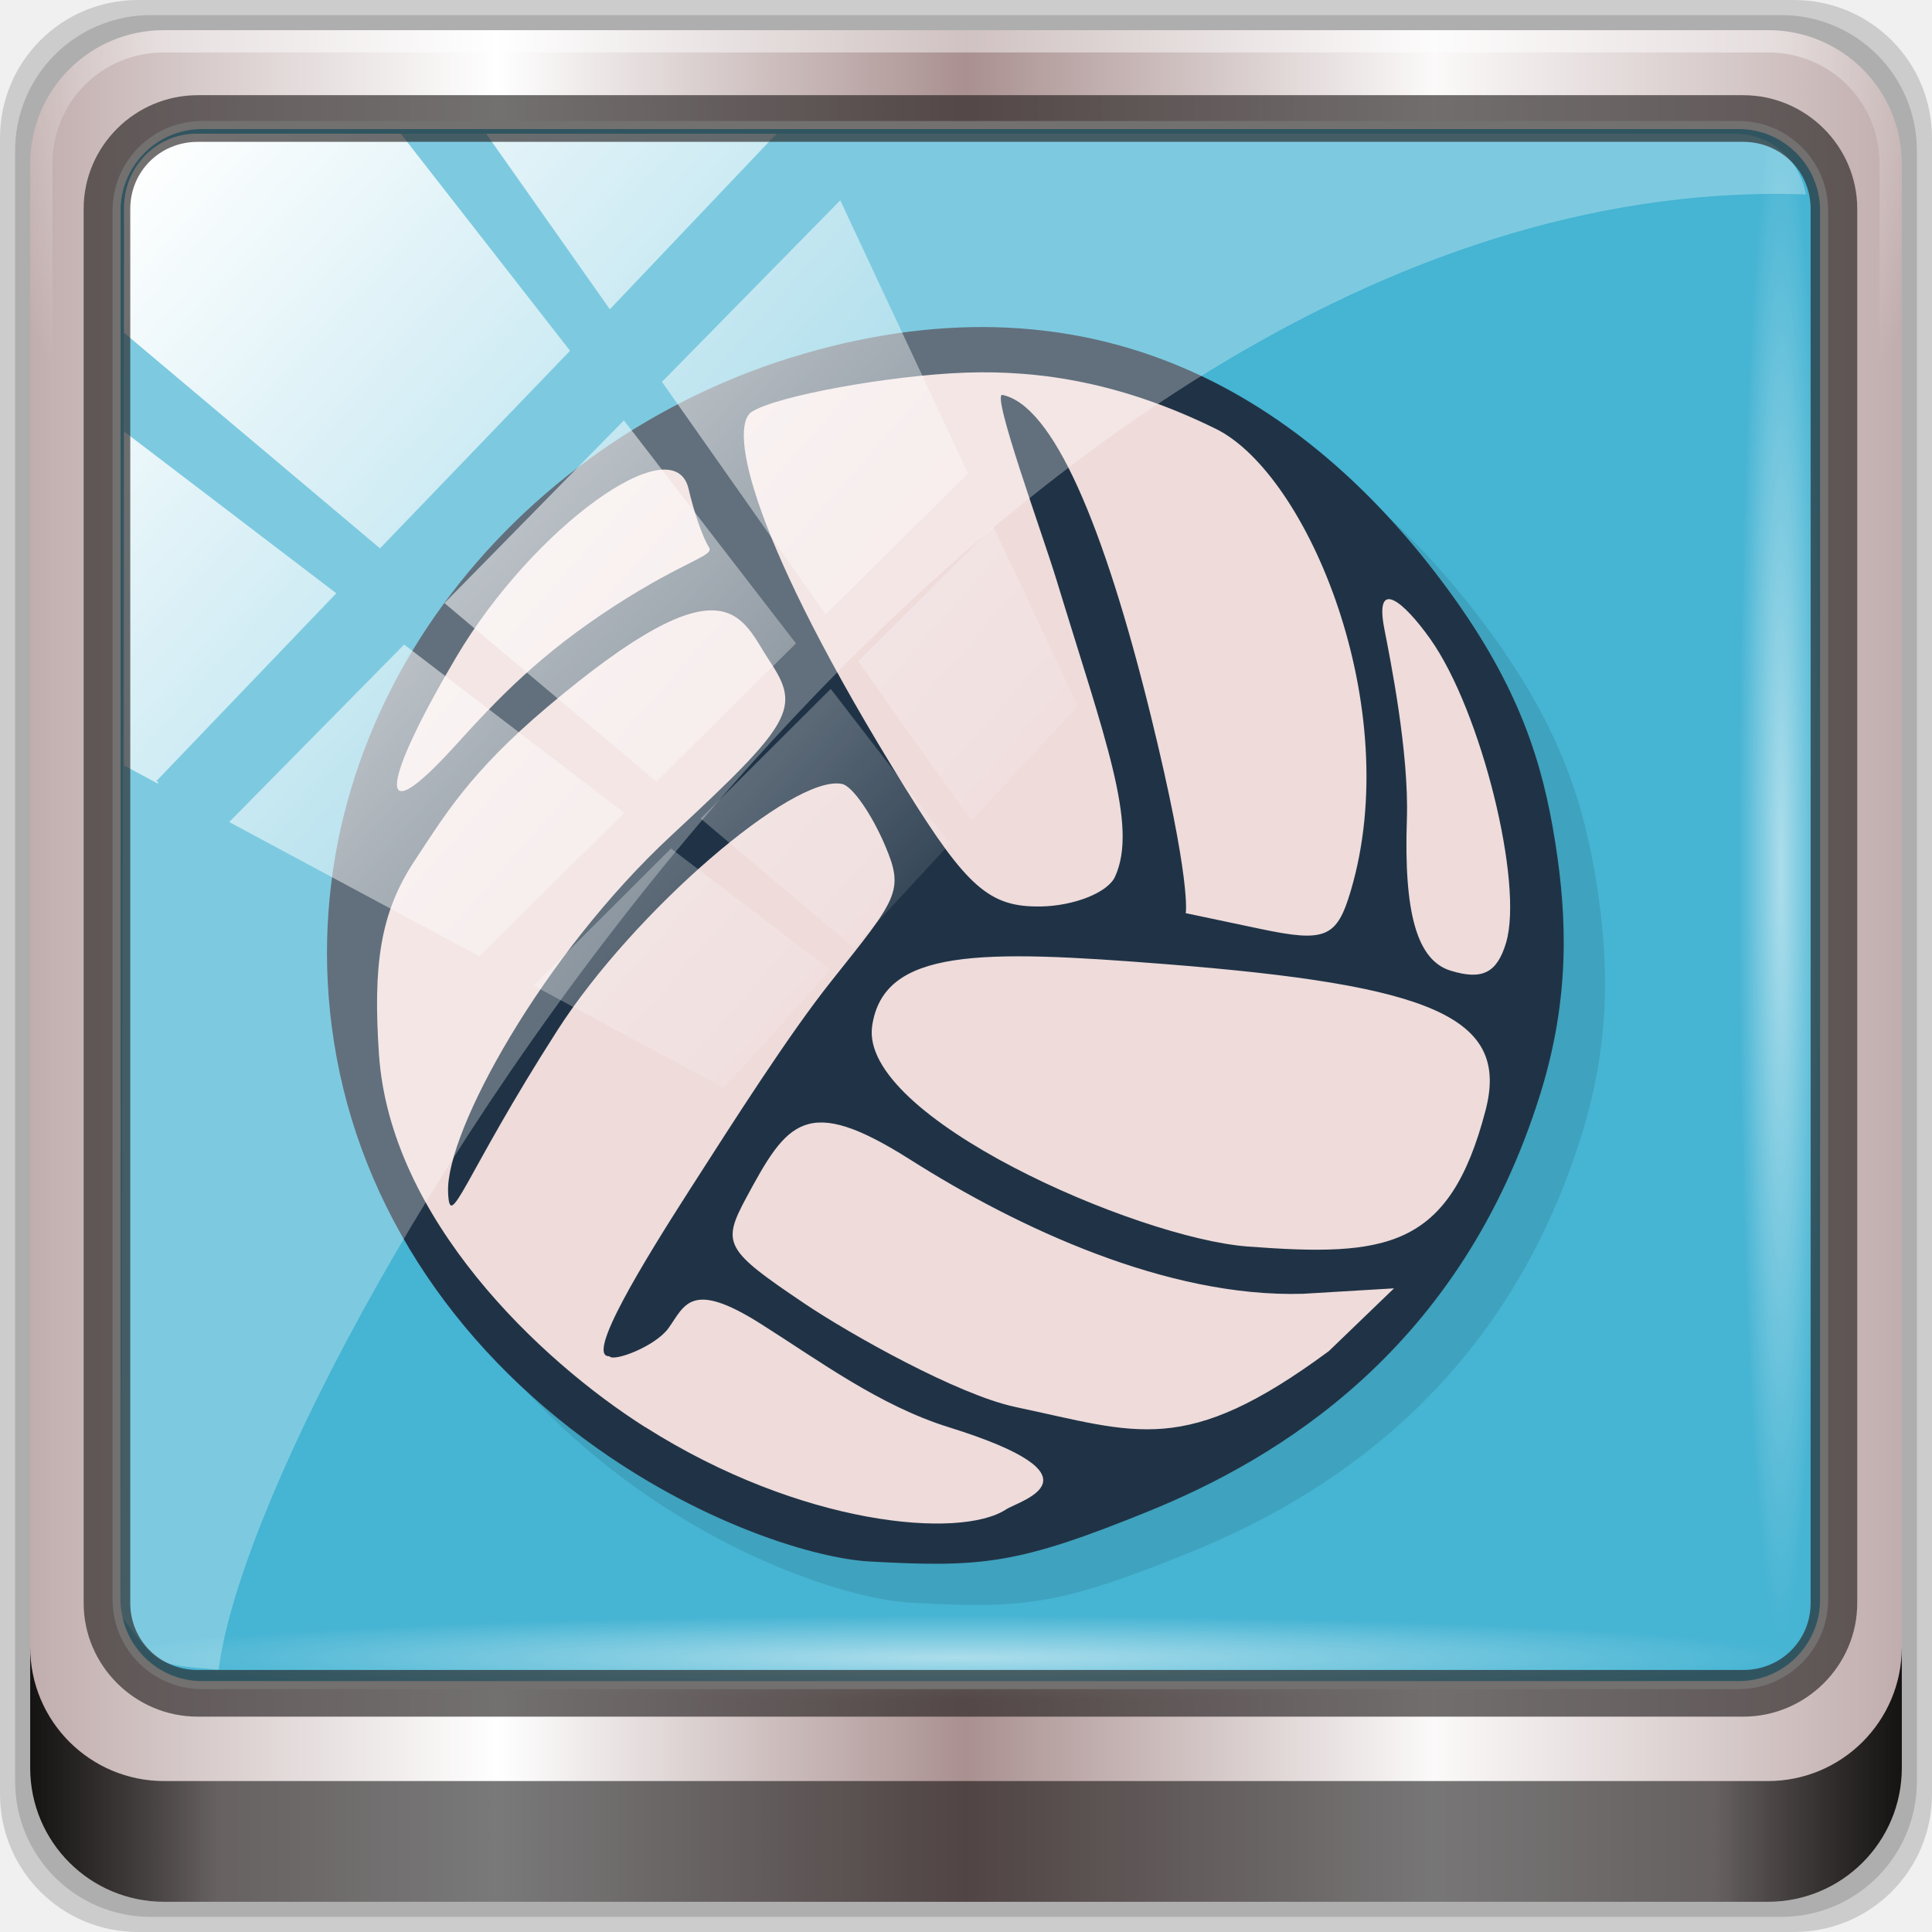
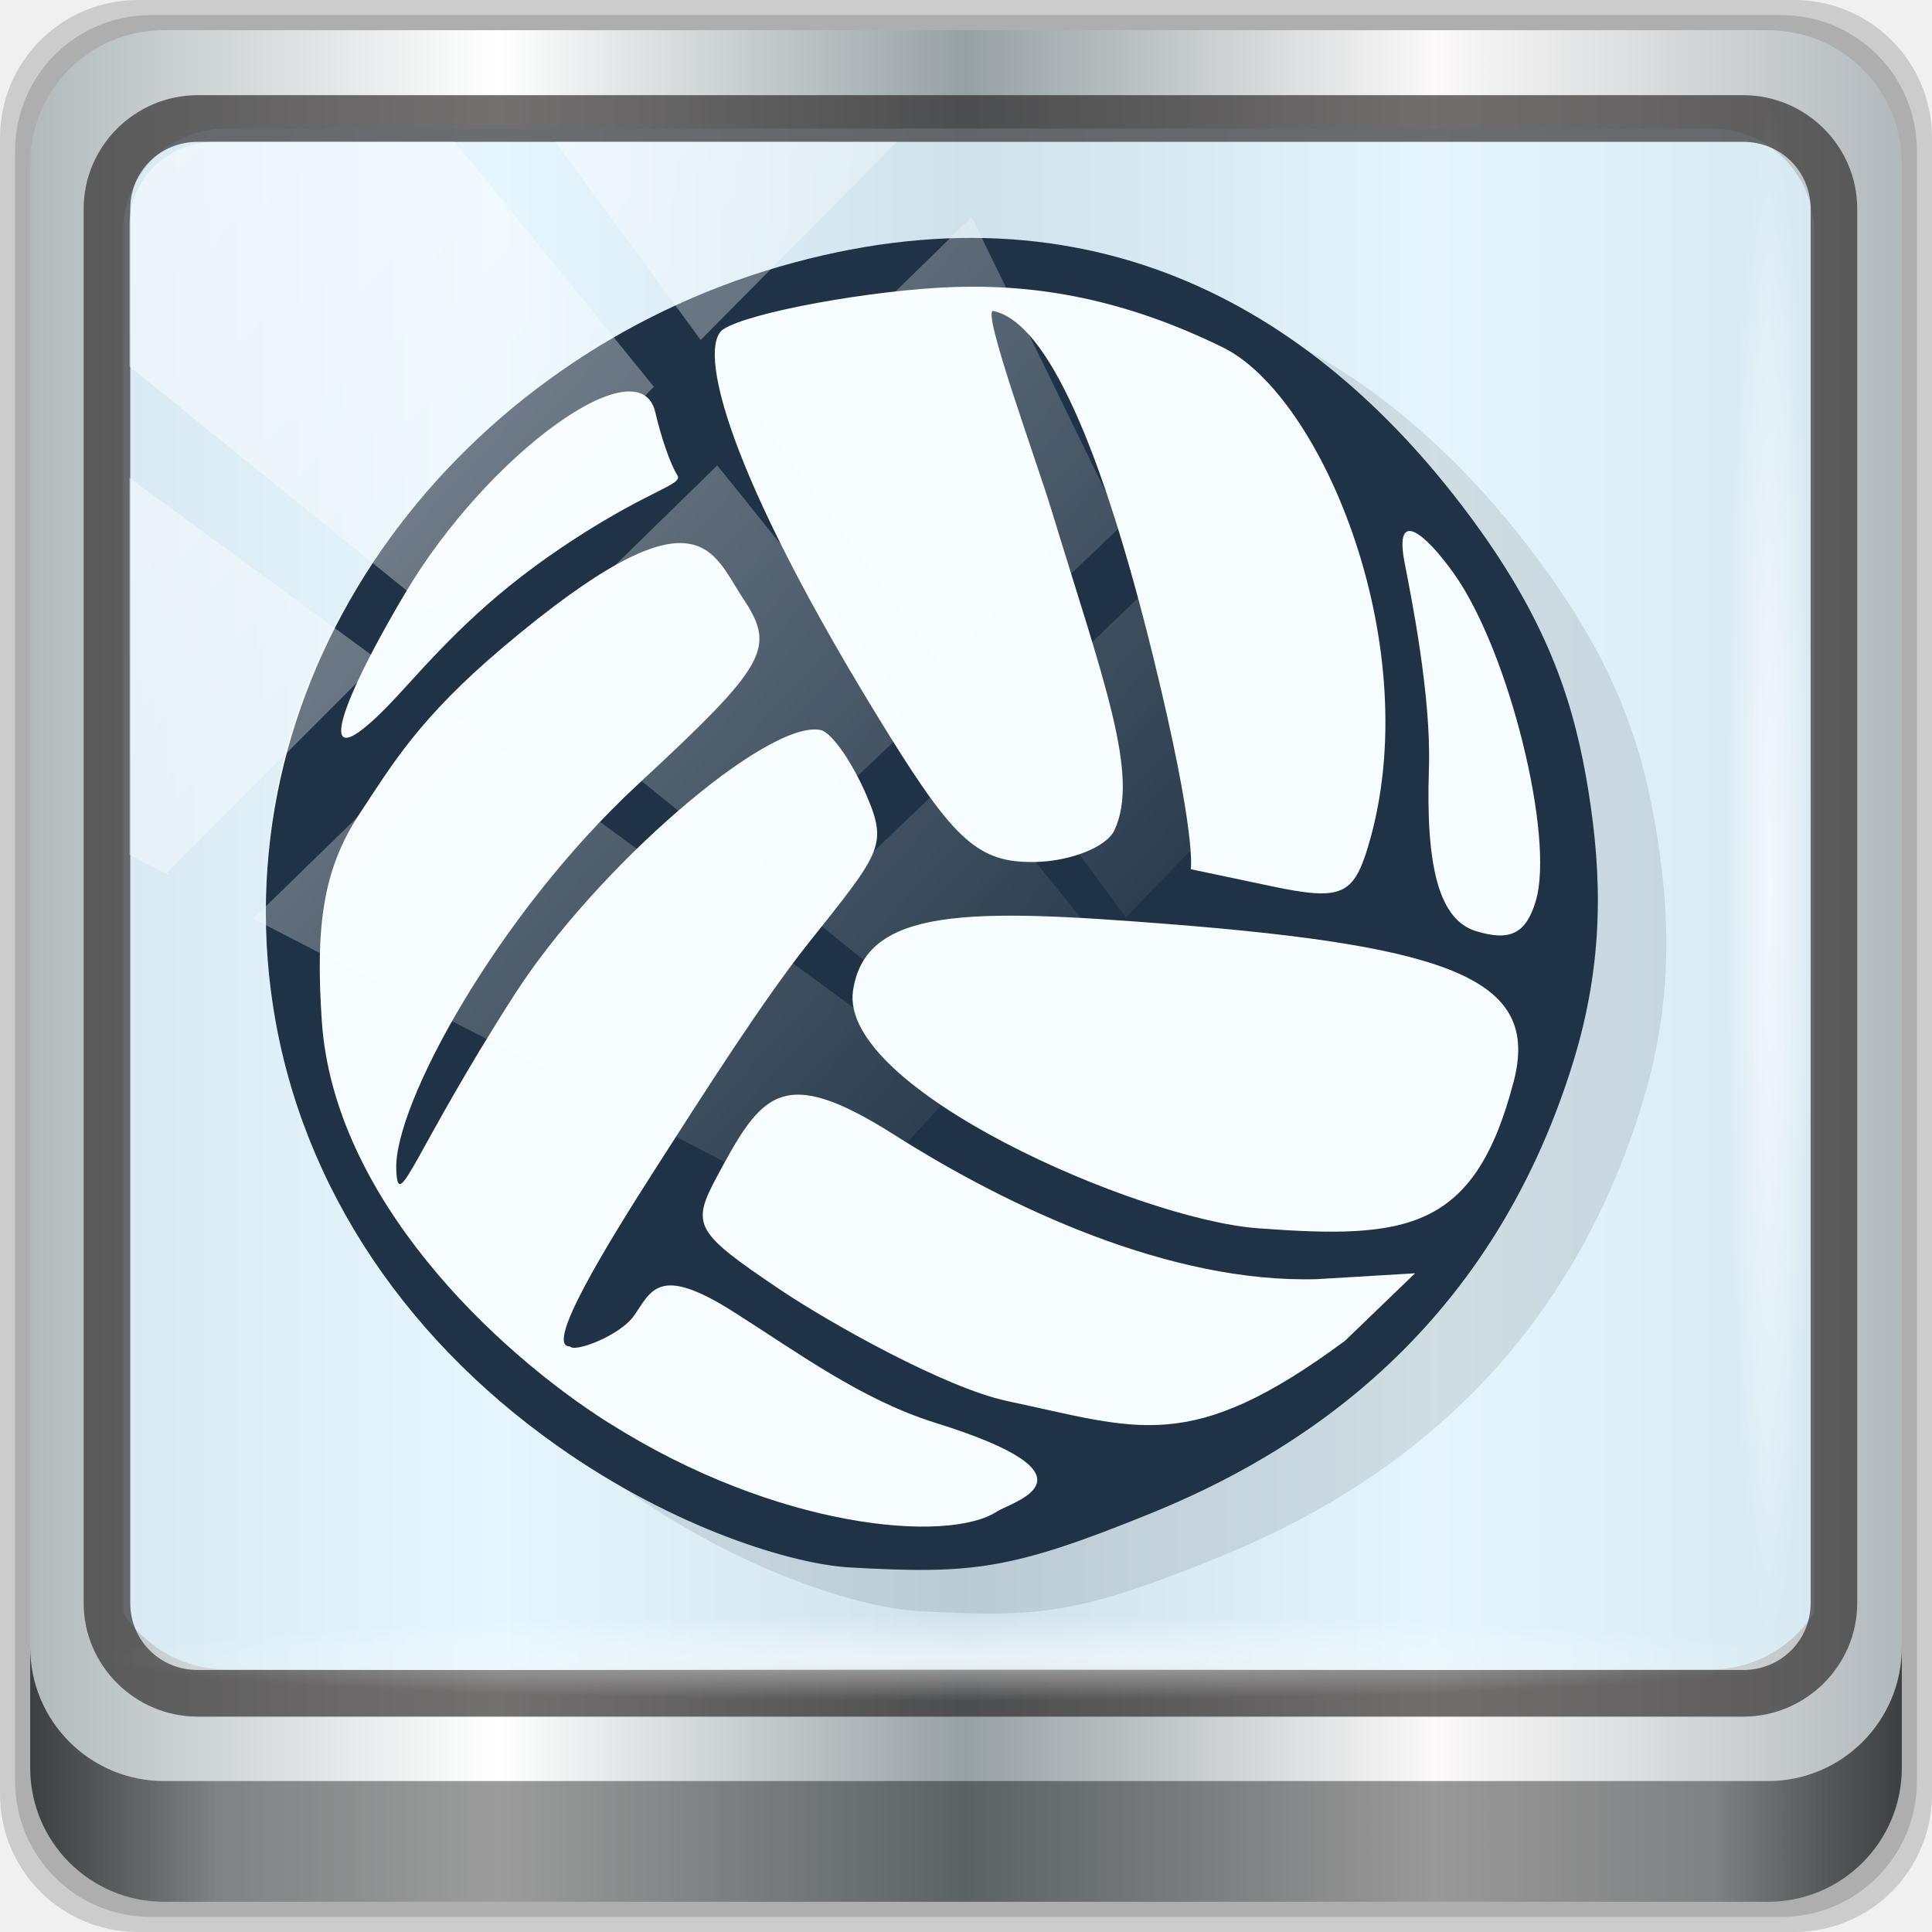
<svg xmlns="http://www.w3.org/2000/svg" xmlns:xlink="http://www.w3.org/1999/xlink" viewBox="0 0 96 96" version="1.1" id="svg31" width="96" height="96">
  <defs id="defs7">
    <linearGradient id="linearGradient4493" x1="1" x2="47" gradientUnits="userSpaceOnUse" gradientTransform="translate(-96)">
      <stop style="stop-color:#75c4fd;stop-opacity:1" id="stop2" />
      <stop offset="1" style="stop-color:#89ccfd;stop-opacity:1" id="stop4" />
    </linearGradient>
    <linearGradient gradientTransform="rotate(-90,24,24)" gradientUnits="userSpaceOnUse" x2="47" x1="1" id="linearGradient3764">
      <stop id="stop7" style="stop-color:#505050;stop-opacity:1" />
      <stop id="stop9" style="stop-color:#5a5a5a;stop-opacity:1" offset="1" />
    </linearGradient>
    <radialGradient gradientTransform="translate(-56.33898,76.67797)" gradientUnits="userSpaceOnUse" r="8" cy="23" cx="31" id="radialGradient4187">
      <stop id="stop12" style="stop-color:#e36b5d;stop-opacity:1" />
      <stop id="stop14" style="stop-color:#e05b4c;stop-opacity:1" offset="1" />
    </radialGradient>
    <radialGradient gradientTransform="translate(-56.33898,76.67797)" gradientUnits="userSpaceOnUse" r="8" cy="29" cx="22" id="radialGradient4195">
      <stop id="stop17" style="stop-color:#7070d0;stop-opacity:1" />
      <stop id="stop19" style="stop-color:#6161cb;stop-opacity:1" offset="1" />
    </radialGradient>
    <radialGradient gradientTransform="translate(-56.33898,76.67797)" gradientUnits="userSpaceOnUse" r="8" cy="19" cx="20" id="radialGradient4203">
      <stop id="stop22" style="stop-color:#32e647;stop-opacity:1" />
      <stop id="stop24" style="stop-color:#20e437;stop-opacity:1" offset="1" />
    </radialGradient>
-     <linearGradient y2="47" x2="90" y1="47" x1="6" gradientTransform="matrix(1.107143,0,0,1.107143,2.9011,-18.70127)" gradientUnits="userSpaceOnUse" id="linearGradient4071" xlink:href="#linearGradient6139-0" />
    <linearGradient id="linearGradient6139-0">
      <stop style="stop-color:#c1adad;stop-opacity:1;" offset="0" id="stop6141-2" />
      <stop id="stop6151-0" offset="0.25" style="stop-color:#ffffff;stop-opacity:1;" />
      <stop id="stop6147-1" offset="0.5" style="stop-color:#aa9090;stop-opacity:1;" />
      <stop style="stop-color:#fbf9f9;stop-opacity:1;" offset="0.75" id="stop6149-4" />
      <stop style="stop-color:#c1adad;stop-opacity:1;" offset="1" id="stop6143-4" />
    </linearGradient>
    <linearGradient id="linearGradient556">
      <stop offset="0" style="stop-color:#ffffff;stop-opacity:1" id="stop557" />
      <stop offset="1" style="stop-color:#d2d2d2;stop-opacity:1;" id="stop558" />
    </linearGradient>
-     <radialGradient xlink:href="#linearGradient4091-0-3-0-7" id="radialGradient7430-4" gradientUnits="userSpaceOnUse" gradientTransform="matrix(-1.072173,0,0,-0.8750202,199.4643,-19.12555)" cx="48" cy="-27" fx="48" fy="-27" r="42" />
    <linearGradient id="linearGradient4091-0-3-0-7">
      <stop id="stop4093-3-6-4-2" offset="0" style="stop-color:#ffffff;stop-opacity:1;" />
      <stop style="stop-color:#ffffff;stop-opacity:1;" offset="0.8" id="stop4099-6-1-8-3" />
      <stop id="stop4095-1-0-7-9" offset="1" style="stop-color:#ffffff;stop-opacity:0;" />
    </linearGradient>
-     <linearGradient gradientUnits="userSpaceOnUse" y2="88.172" x2="94.5" y1="88.172" x1="1.5" id="linearGradient4129" xlink:href="#linearGradient3832-0-6-1-1" gradientTransform="translate(8.043956,-14.66556)" />
    <linearGradient id="linearGradient3832-0-6-1-1">
      <stop id="stop3834-6-3-7-1" offset="0" style="stop-color:#000000;stop-opacity:1;" />
      <stop style="stop-color:#000000;stop-opacity:0.588;" offset="0.1" id="stop3872-2-4" />
      <stop id="stop3844-6-2-7-6" offset="0.9" style="stop-color:#000000;stop-opacity:0.588;" />
      <stop id="stop3836-5-0-2-9" offset="1" style="stop-color:#000000;stop-opacity:1;" />
    </linearGradient>
-     <radialGradient xlink:href="#linearGradient3737" id="radialGradient7462-1" gradientUnits="userSpaceOnUse" gradientTransform="matrix(0.9751338,0,0,0.04919072,41.94265,65.50114)" cx="13.948" cy="44.893" fx="13.948" fy="44.893" r="43.199" />
    <linearGradient id="linearGradient3737">
      <stop id="stop3739" style="stop-color:#ffffff;stop-opacity:1" offset="0" />
      <stop id="stop3741" style="stop-color:#ffffff;stop-opacity:0" offset="1" />
    </linearGradient>
-     <radialGradient xlink:href="#linearGradient3737" id="radialGradient7464-8" gradientUnits="userSpaceOnUse" gradientTransform="matrix(0.8883266,0,0,0.04919072,16.06893,-98.75226)" cx="13.948" cy="44.893" fx="13.948" fy="44.893" r="43.199" />
    <linearGradient y2="7.017" x2="45.448" y1="92.54" x1="45.448" gradientTransform="scale(1.005865,0.994169)" gradientUnits="userSpaceOnUse" id="linearGradient4740" xlink:href="#ButtonShadow" />
    <linearGradient x1="45.448" y1="92.54" x2="45.448" y2="7.017" id="ButtonShadow" gradientUnits="userSpaceOnUse" gradientTransform="scale(1.005865,0.994169)">
      <stop id="stop3750" style="stop-color:#000000;stop-opacity:1" offset="0" />
      <stop id="stop3752" style="stop-color:#000000;stop-opacity:0.588" offset="1" />
    </linearGradient>
    <filter style="color-interpolation-filters:sRGB" id="filter3174-3-13">
      <feGaussianBlur stdDeviation="1.71" id="feGaussianBlur3176-6-1" />
    </filter>
-     <linearGradient y2="14.514" x2="50.528" y1="-28.642" x1="2.771" gradientUnits="userSpaceOnUse" id="linearGradient4767" xlink:href="#linearGradient3737" />
    <clipPath id="clipPath4156-4-2" clipPathUnits="userSpaceOnUse">
      <path id="path4158-0-4" d="m 27.046,-55.695 -14.214,13.321 h 0.061 l 15.653,21.771 10.231,-10.546 C 38.562,-32.302 27.468,-54.819 27.046,-55.695 Z M 9.647,-39.383 -5.241,-25.321 15.988,-7.806 26.372,-18.383 Z m 31.491,12.951 -9.741,9.714 8.945,12.458 7.781,-7.555 z m -49.84,4.379 -13.754,12.982 26.283,13.846 0.061,-0.062 -0.123,-0.062 L 13.599,-5.401 -8.702,-22.053 Z m 38.015,7.401 -9.803,9.775 11.579,9.559 7.628,-7.401 -8.669,-11.009 z m 20.187,5.674 -7.383,7.216 6.188,8.542 5.82,-6.137 z m -32.195,6.322 -9.557,9.498 13.662,7.185 7.934,-7.678 z m 23.312,2.374 -7.107,6.938 8.363,6.907 5.361,-5.674 -0.061,-0.092 -0.092,0.123 -6.464,-8.203 z m -8.73,8.542 -7.505,7.339 10.354,5.458 c 1.397,-1.321 5.675,-6.123 5.851,-6.322 z" style="opacity:0.6;fill:#ffffff;fill-opacity:1;stroke:none" />
    </clipPath>
    <filter style="color-interpolation-filters:sRGB" id="filter3174-53">
      <feGaussianBlur stdDeviation="1.71" id="feGaussianBlur3176-1" />
    </filter>
    <filter style="color-interpolation-filters:sRGB" id="filter3174">
      <feGaussianBlur id="feGaussianBlur3176" stdDeviation="1.71" />
    </filter>
    <radialGradient gradientTransform="translate(-56.33898,76.67797)" gradientUnits="userSpaceOnUse" r="8" cy="19" cx="20" id="radialGradient4203-3">
      <stop id="stop22-6" style="stop-color:#32e647;stop-opacity:1" />
      <stop id="stop24-7" style="stop-color:#20e437;stop-opacity:1" offset="1" />
    </radialGradient>
    <radialGradient gradientTransform="translate(-56.33898,76.67797)" gradientUnits="userSpaceOnUse" r="8" cy="23" cx="31" id="radialGradient4187-5">
      <stop id="stop12-3" style="stop-color:#e36b5d;stop-opacity:1" />
      <stop id="stop14-5" style="stop-color:#e05b4c;stop-opacity:1" offset="1" />
    </radialGradient>
    <radialGradient gradientTransform="translate(-56.33898,76.67797)" gradientUnits="userSpaceOnUse" r="8" cy="29" cx="22" id="radialGradient4195-6">
      <stop id="stop17-2" style="stop-color:#7070d0;stop-opacity:1" />
      <stop id="stop19-9" style="stop-color:#6161cb;stop-opacity:1" offset="1" />
    </radialGradient>
    <linearGradient xlink:href="#ButtonShadow" id="linearGradient4065" gradientUnits="userSpaceOnUse" gradientTransform="scale(1.005865,0.994169)" x1="45.448" y1="92.54" x2="45.448" y2="7.017" />
    <linearGradient xlink:href="#ButtonShadow" id="linearGradient4067" gradientUnits="userSpaceOnUse" gradientTransform="scale(1.005865,0.994169)" x1="45.448" y1="92.54" x2="45.448" y2="7.017" />
+     <linearGradient xlink:href="#linearGradient6139-0-3" id="linearGradient4071" gradientUnits="userSpaceOnUse" gradientTransform="matrix(1.107143,0,0,1.107143,-4.993903,-3.620687)" x1="6" y1="47" x2="90" y2="47" />
+     <linearGradient id="linearGradient6139-0-3">
+       <stop id="stop6141-2-6" offset="0" style="stop-color:#b2babc;stop-opacity:1" />
+       <stop style="stop-color:#ffffff;stop-opacity:1;" offset="0.25" id="stop6151-0-7" />
+       <stop style="stop-color:#96a1a4;stop-opacity:1" offset="0.5" id="stop6147-1-5" />
+       <stop id="stop6149-4-3" offset="0.75" style="stop-color:#fbf9f9;stop-opacity:1;" />
+       <stop id="stop6143-4-5" offset="1" style="stop-color:#b2b9bc;stop-opacity:1" />
+     </linearGradient>
+     <linearGradient gradientTransform="translate(0.1489535,0.415026)" xlink:href="#linearGradient3832-0-6-1-1" id="linearGradient4129" x1="1.5" y1="88.172" x2="94.5" y2="88.172" gradientUnits="userSpaceOnUse" />
+     <radialGradient xlink:href="#linearGradient3737" id="radialGradient7462" gradientUnits="userSpaceOnUse" gradientTransform="matrix(0.9751338,0,0,0.04919072,34.04765,80.58172)" cx="13.948" cy="44.893" fx="13.948" fy="44.893" r="43.199" />
+     <radialGradient xlink:href="#linearGradient3737" id="radialGradient7464" gradientUnits="userSpaceOnUse" gradientTransform="matrix(0.8883266,0,0,0.04919072,31.95952,-90.31726)" cx="13.948" cy="44.893" fx="13.948" fy="44.893" r="43.199" />
+     <linearGradient xlink:href="#linearGradient3737" id="linearGradient4767" gradientUnits="userSpaceOnUse" x1="2.771" y1="-28.642" x2="50.528" y2="14.514" />
+     <clipPath id="clipPath4156-4-1" clipPathUnits="userSpaceOnUse">
+       <path id="path4158-0-8" d="m 27.046,-55.695 -14.214,13.321 h 0.061 l 15.653,21.771 10.231,-10.546 C 38.562,-32.302 27.468,-54.819 27.046,-55.695 Z M 9.647,-39.383 -5.241,-25.321 15.988,-7.806 26.372,-18.383 Z m 31.491,12.951 -9.741,9.714 8.945,12.458 7.781,-7.555 z m -49.84,4.379 -13.754,12.982 26.283,13.846 0.061,-0.062 -0.123,-0.062 L 13.599,-5.401 -8.702,-22.053 Z m 38.015,7.401 -9.803,9.775 11.579,9.559 7.628,-7.401 -8.669,-11.009 z m 20.187,5.674 -7.383,7.216 6.188,8.542 5.82,-6.137 z m -32.195,6.322 -9.557,9.498 13.662,7.185 7.934,-7.678 z m 23.312,2.374 -7.107,6.938 8.363,6.907 5.361,-5.674 -0.061,-0.092 -0.092,0.123 -6.464,-8.203 z m -8.73,8.542 -7.505,7.339 10.354,5.458 c 1.397,-1.321 5.675,-6.123 5.851,-6.322 z" style="opacity:0.6;fill:#ffffff;fill-opacity:1;stroke:none" />
+     </clipPath>
+     <clipPath clipPathUnits="userSpaceOnUse" id="clipPath4355-7">
+       <rect style="fill:#ffffff;fill-opacity:1;fill-rule:nonzero;stroke:none" id="rect4357-5" width="84" height="80" x="6" y="6" rx="6" ry="6" />
+     </clipPath>
+     <clipPath clipPathUnits="userSpaceOnUse" id="clipPath4355-9">
+       <rect style="fill:#ffffff;fill-opacity:1;fill-rule:nonzero;stroke:none" id="rect4357-1" width="84" height="80" x="6" y="6" rx="6" ry="6" />
+     </clipPath>
+     <clipPath clipPathUnits="userSpaceOnUse" id="clipPath4355-1">
+       <rect style="fill:#ffffff;fill-opacity:1;fill-rule:nonzero;stroke:none" id="rect4357-9" width="84" height="80" x="6" y="6" rx="6" ry="6" />
+     </clipPath>
+     <clipPath clipPathUnits="userSpaceOnUse" id="clipPath3943-52-0">
+       <path id="path3945-4-1" d="m 69.781,20.844 -5,3.438 c 5.587,5.537 9,13.328 9,21.812 0,8.434 -3.377,16.096 -8.906,21.625 l 5,3.438 C 76.078,64.576 80,55.844 80,46.094 c 2e-6,-9.797 -3.963,-18.66 -10.219,-25.25 z M 40,24.062 28.906,36.219 H 21.5 c -0.823,0 -1.5,0.677 -1.5,1.5 v 1 14.844 1 c 0,0.823 0.684,1.61 1.5,1.5 h 7.406 L 40,68 V 66 26.062 Z m 20.594,3.281 -5,3.438 L 55.5,30.875 c 3.938,3.89 6.406,9.25 6.406,15.219 0,5.921 -2.43,11.148 -6.312,15.031 l 0.094,0.094 5.094,3.438 c 4.475,-4.908 7.25,-11.402 7.25,-18.562 0,-7.231 -2.879,-13.831 -7.438,-18.75 z m -9.25,6.5 -5.219,3.625 c 2.222,2.218 3.719,5.24 3.719,8.625 0,3.337 -1.459,6.228 -3.625,8.438 l 5.219,3.625 c 2.822,-3.237 4.531,-7.434 4.531,-12.062 0,-4.673 -1.754,-9.001 -4.625,-12.25 z" style="color:#000000;display:inline;overflow:visible;visibility:visible;opacity:0.8;fill:#ff00ff;fill-opacity:1;fill-rule:nonzero;stroke:none;stroke-width:1;marker:none;enable-background:accumulate" />
+     </clipPath>
  </defs>
  <g id="g4063">
    <g transform="translate(0,-6.000001)" id="g4704">
      <g id="g6902">
        <g id="layer1-2" transform="translate(-1e-6,32)">
          <g id="g7390-7" transform="translate(-8.043958,-17.33444)">
            <g id="g4615-6" transform="translate(251.288,-104.8973)">
              <g style="display:none" id="layer2-8-6">
                <rect style="opacity:0.9;fill:url(#linearGradient4065);fill-opacity:1;fill-rule:nonzero;stroke:none;filter:url(#filter3174-3-13)" id="rect3745-9-2" y="7" x="5" ry="6" rx="6" height="85" width="86" />
              </g>
            </g>
            <g transform="translate(0,6.000001)" id="g3950">
-               <path style="display:inline;opacity:0.15;fill:#000000;fill-opacity:1;fill-rule:nonzero;stroke:none" d="M 97.187,-14.666 H 14.901 c -3.799,0 -6.857,3.058 -6.857,6.857 V 74.477 c 0,3.799 3.058,6.857 6.857,6.857 h 82.286 c 3.799,0 6.857,-3.058 6.857,-6.857 V -7.808 c 0,-3.799 -3.058,-6.857 -6.857,-6.857 z" id="path3288-3" />
-               <path id="path4085-3" d="M 96.544,-13.916 H 15.544 c -3.739,0 -6.75,3.01 -6.75,6.75 V 73.834 c 0,3.74 3.011,6.75 6.75,6.75 h 81 c 3.74,0 6.75,-3.01 6.75,-6.75 V -7.166 c 0,-3.739 -3.01,-6.75 -6.75,-6.75 z" style="display:inline;opacity:0.15;fill:#000000;fill-opacity:1;fill-rule:nonzero;stroke:none" />
-               <path style="display:inline;fill:url(#linearGradient4071);fill-opacity:1;fill-rule:nonzero;stroke:none" d="M 95.901,-13.166 H 16.187 c -3.68,0 -6.643,2.963 -6.643,6.643 V 73.192 c 0,3.68 2.963,6.643 6.643,6.643 h 79.714 c 3.68,0 6.643,-2.963 6.643,-6.643 V -6.523 c 0,-3.68 -2.963,-6.643 -6.643,-6.643 z" id="rect4251-1-75" />
-               <rect transform="translate(8.043958,-14.66556)" ry="4.25" y="6.213" x="5.793" height="77.52" width="84.846" id="rect4301-6" style="fill:#46b4d3;fill-opacity:1;stroke:#ffffff;stroke-width:0.4;stroke-linecap:round;stroke-linejoin:round;stroke-miterlimit:4;stroke-dasharray:none;stroke-dashoffset:0;stroke-opacity:1" />
              <g transform="matrix(2.048423,0,0,2.048423,5.856523,-115.1736)" id="g4073">
-                 <path id="path19" style="opacity:0.1;fill:#000000;fill-opacity:1;stroke:none" d="m 25.34,58.01 c -1.191,0.047 -2.449,0.252 -3.775,0.637 -7.134,2.07 -12.421,8.774 -11.449,16.322 0.529,4.111 2.88,7.708 6.439,10.227 2.667,1.887 5.332,2.675 6.598,2.746 2.752,0.154 3.618,0.064 6.766,-1.213 3.148,-1.277 7.598,-3.927 9.523,-10.162 0.701,-2.268 0.651,-4.207 0.35,-6.094 C 39.491,68.587 38.938,66.752 37.21,64.389 34.403,60.552 30.501,57.805 25.341,58.01 Z" />
-                 <g transform="translate(0,48)" id="g29">
-                   <path id="path25" style="fill:#eedbda;fill-opacity:1;stroke:none" d="M 9.497,25.918 C 8.55,18.563 13.237,12.253 20.653,10.014 27.059,8.08 32.53,11.009 35.896,15.61 c 1.684,2.302 2.221,4.09 2.514,5.928 0.293,1.838 0.343,3.726 -0.34,5.936 -1.876,6.075 -6.872,9.01 -9.939,10.259 -3.067,1.245 -4.521,0.978 -6.785,0.555 -1.216,-0.227 -2.977,-0.566 -5.576,-2.405 -3.468,-2.454 -5.758,-5.96 -6.274,-9.965 z" />
-                   <path id="path27" style="fill:#203346;fill-opacity:1;stroke:none" d="m 9.115,25.97 c -0.972,-7.548 4.316,-14.253 11.45,-16.323 7.08,-2.053 12.19,1.021 15.644,5.743 1.728,2.363 2.28,4.197 2.581,6.084 0.301,1.886 0.352,3.825 -0.348,6.093 -1.926,6.235 -6.376,8.886 -9.523,10.163 -3.148,1.277 -4.01,1.367 -6.766,1.213 C 20.888,38.872 18.222,38.085 15.555,36.198 11.995,33.68 9.645,30.081 9.116,25.97 m 7.603,9.713 c 3.793,2.406 7.647,2.72 8.749,2 0.343,-0.224 2.505,-0.785 -1.397,-2 -1.664,-0.52 -3.115,-1.597 -4.552,-2.506 -1.698,-1.074 -1.842,-0.444 -2.232,0.102 -0.321,0.449 -1.34,0.831 -1.437,0.686 -0.598,0.024 0.841,-2.31 1.936,-4.02 1.096,-1.709 2.417,-3.783 3.436,-5.065 1.608,-2.02 1.788,-2.19 1.321,-3.292 -0.329,-0.776 -0.8,-1.453 -1.047,-1.505 -1.186,-0.25 -5.07,3.109 -6.906,5.974 -2.289,3.573 -2.615,4.948 -2.653,3.919 -0.054,-1.455 2.286,-5.741 5.424,-8.651 2.934,-2.721 3.138,-3.081 2.382,-4.214 -0.701,-1.052 -1,-2.611 -5.404,1.109 -1.89,1.597 -2.503,2.651 -3.226,3.745 -0.833,1.26 -0.997,2.549 -0.852,4.68 0.271,3.979 3.895,7.416 6.457,9.04 z m -4.61,-16.528 c 1.047,-1.155 2.057,-2.221 3.879,-3.399 1.715,-1.108 2.422,-1.2 2.278,-1.416 -0.144,-0.216 -0.366,-0.851 -0.494,-1.412 -0.352,-1.541 -3.775,0.934 -5.636,4.076 -1.727,2.915 -2.092,4.428 -0.027,2.151 z m 13.585,16.04 c 2.961,0.623 4.111,1.23 7.609,-1.355 l 1.58,-1.522 -2.21,0.132 c -3.295,0.097 -6.923,-1.604 -9.518,-3.25 -2.533,-1.606 -2.986,-0.937 -3.987,0.924 -0.598,1.112 -0.515,1.263 1.408,2.558 1.124,0.757 3.734,2.22 5.117,2.512 z m 5.637,-3.892 c 3.366,0.254 4.897,0.062 5.773,-3.304 0.588,-2.259 -1.28,-3.036 -7.778,-3.547 -4.451,-0.35 -6.826,-0.392 -7.102,1.503 -0.321,2.204 6.413,5.145 9.107,5.348 z m -5.02,-8.248 c 0.817,-0.014 1.629,-0.339 1.804,-0.721 0.571,-1.242 -0.253,-3.373 -1.423,-7.213 -0.339,-1.111 -1.589,-4.535 -1.306,-4.475 1.225,0.259 2.455,3.133 3.6,7.791 0.99,4.03 0.845,4.78 0.845,4.78 l 1.807,0.381 c 1.577,0.333 1.856,0.218 2.192,-0.909 1.33,-4.461 -1.036,-10.123 -3.272,-11.222 -2.236,-1.099 -4.206,-1.425 -6.06,-1.362 -1.852,0.064 -4.611,0.57 -5.193,0.95 -0.582,0.38 0,3.134 3.718,9.12 1.497,2.416 2.05,2.9 3.285,2.879 z m 11.291,0.876 c 0.427,-1.432 -0.601,-5.622 -1.842,-7.369 -0.649,-0.913 -1.353,-1.493 -1.113,-0.249 0.14,0.723 0.603,3 0.548,4.628 -0.077,2.28 0.248,3.419 1.058,3.67 0.771,0.238 1.129,0.058 1.349,-0.679 z" />
+                 <g transform="translate(3.109449,26.67296)" id="g29">
+                   <g transform="matrix(0.4881804,0,0,0.4881804,-2.041585,-478.7337)" id="layer1-0">
+                     <g id="g2574" style="display:inline" transform="translate(-0.1489564,1026.105)">
+                       <path style="display:inline;opacity:0.15;fill:#000000;fill-opacity:1;fill-rule:nonzero;stroke:none" d="M 89.292,0.415 H 7.006 c -3.799,0 -6.857,3.058 -6.857,6.857 V 89.558 c 0,3.799 3.058,6.857 6.857,6.857 H 89.292 c 3.799,0 6.857,-3.058 6.857,-6.857 V 7.272 c 0,-3.799 -3.058,-6.857 -6.857,-6.857 z" id="path3288" />
+                       <path id="path4085" d="M 88.649,1.165 H 7.649 c -3.739,0 -6.75,3.01 -6.75,6.75 V 88.915 c 0,3.74 3.011,6.75 6.75,6.75 H 88.649 c 3.74,0 6.75,-3.01 6.75,-6.75 V 7.915 c 0,-3.739 -3.01,-6.75 -6.75,-6.75 z" style="display:inline;opacity:0.15;fill:#000000;fill-opacity:1;fill-rule:nonzero;stroke:none" />
+                       <path style="display:inline;fill:url(#linearGradient4071);fill-opacity:1;fill-rule:nonzero;stroke:none" d="M 88.006,1.915 H 8.292 c -3.68,0 -6.643,2.963 -6.643,6.643 V 88.272 c 0,3.68 2.963,6.643 6.643,6.643 H 88.006 c 3.68,0 6.643,-2.963 6.643,-6.643 V 8.558 c 0,-3.68 -2.963,-6.643 -6.643,-6.643 z" id="rect4251-1" />
+                       <path style="display:inline;opacity:0.779;fill:#dff4ff;fill-opacity:1;fill-rule:nonzero;stroke:none;stroke-width:1.03" d="m 11.39,6.802 c -2.856,0 -5.124,2.288 -5.124,5.171 v 21.427 7.239 39.914 c 1.097,1.684 2.969,2.812 5.124,2.812 h 4.099 65.589 4.099 c 2.155,0 4.027,-1.127 5.124,-2.812 V 40.64 33.401 11.973 c 0,-2.883 -2.268,-5.171 -5.124,-5.171 z" id="path3400-6" />
+                       <path id="path4989" d="m 9.974,5.144 c -3.117,0 -5.668,2.54 -5.668,5.646 v 69.278 c 0,3.106 2.551,5.646 5.668,5.646 H 86.766 c 3.117,0 5.668,-2.54 5.668,-5.646 V 10.79 c 0,-3.106 -2.551,-5.646 -5.668,-5.646 z m 0,2.319 H 86.766 c 1.888,0 3.352,1.48 3.352,3.327 v 69.278 c 0,1.846 -1.464,3.327 -3.352,3.327 H 9.974 c -1.888,0 -3.352,-1.48 -3.352,-3.327 V 10.79 c 0,-1.846 1.464,-3.327 3.352,-3.327 z" style="color:#000000;font-style:normal;font-variant:normal;font-weight:normal;font-stretch:normal;font-size:medium;line-height:normal;font-family:Sans;-inkscape-font-specification:Sans;text-indent:0;text-align:start;text-decoration:none;text-decoration-line:none;letter-spacing:normal;word-spacing:normal;text-transform:none;writing-mode:lr-tb;direction:ltr;baseline-shift:baseline;text-anchor:start;display:inline;overflow:visible;visibility:visible;fill:#241f1f;fill-opacity:0.633;stroke:none;stroke-width:2.376;marker:none;enable-background:accumulate" />
+                       <path style="display:inline;opacity:0.658;fill:url(#linearGradient4129);fill-opacity:1;fill-rule:nonzero;stroke:none" d="m 1.649,82.259 v 6 c 0,3.68 2.976,6.656 6.656,6.656 H 87.993 c 3.68,0 6.656,-2.976 6.656,-6.656 v -6 c 0,3.68 -2.976,6.656 -6.656,6.656 H 8.305 c -3.68,0 -6.656,-2.976 -6.656,-6.656 z" id="path4118" />
+                       <rect style="opacity:0.55;fill:url(#radialGradient7462);fill-opacity:1;stroke:none" id="rect4131" width="84.25" height="4.25" x="5.524" y="80.665" rx="0" ry="4.25" />
+                       <rect ry="4.25" rx="0" y="-90.234" x="5.975" height="4.25" width="76.75" id="rect4141" style="opacity:0.669;fill:url(#radialGradient7464);fill-opacity:1;stroke:none" transform="rotate(90)" />
+                       <g transform="matrix(2.206249,0,0,2.206249,100.3821,-45.72208)" id="g915">
+                         <path d="m -19.454,53.938 c -1.191,0.047 -2.449,0.252 -3.775,0.637 -7.134,2.07 -12.421,8.774 -11.449,16.322 0.529,4.111 2.88,7.708 6.439,10.227 2.667,1.887 5.332,2.675 6.598,2.746 2.752,0.154 3.618,0.064 6.766,-1.213 3.148,-1.277 7.598,-3.927 9.523,-10.162 0.701,-2.268 0.651,-4.207 0.35,-6.094 -0.301,-1.886 -0.854,-3.721 -2.582,-6.084 -2.807,-3.837 -6.709,-6.584 -11.869,-6.379 z" style="opacity:0.1;fill:#000000;fill-opacity:1;stroke:none" id="path19" transform="translate(-3.109449,-26.67296)" />
+                         <path d="m -39.327,43.241 c -0.947,-7.355 3.74,-13.665 11.156,-15.904 6.406,-1.934 11.877,0.995 15.243,5.596 1.684,2.302 2.221,4.09 2.514,5.928 0.293,1.838 0.343,3.726 -0.34,5.936 -1.876,6.075 -6.872,9.01 -9.939,10.259 -3.067,1.245 -4.521,0.978 -6.785,0.555 -1.216,-0.227 -2.977,-0.566 -5.576,-2.405 -3.468,-2.454 -5.758,-5.96 -6.274,-9.965 z" style="fill:#f6fcff;fill-opacity:1;stroke:none" id="path25" />
+                         <path d="m -39.329,43.241 c -0.972,-7.548 4.316,-14.253 11.45,-16.323 7.08,-2.053 12.19,1.021 15.644,5.743 1.728,2.363 2.28,4.197 2.581,6.084 0.301,1.886 0.352,3.825 -0.348,6.093 -1.926,6.235 -6.376,8.886 -9.523,10.163 -3.148,1.277 -4.01,1.367 -6.766,1.213 -1.265,-0.071 -3.931,-0.858 -6.598,-2.745 -3.56,-2.518 -5.91,-6.117 -6.439,-10.228 m 7.603,9.713 c 3.793,2.406 7.647,2.72 8.749,2 0.343,-0.224 2.505,-0.785 -1.397,-2 -1.664,-0.52 -3.115,-1.597 -4.552,-2.506 -1.698,-1.074 -1.842,-0.444 -2.232,0.102 -0.321,0.449 -1.34,0.831 -1.437,0.686 -0.598,0.024 0.841,-2.31 1.936,-4.02 1.096,-1.709 2.417,-3.783 3.436,-5.065 1.608,-2.02 1.788,-2.19 1.321,-3.292 -0.329,-0.776 -0.8,-1.453 -1.047,-1.505 -1.186,-0.25 -5.07,3.109 -6.906,5.974 -2.289,3.573 -2.615,4.948 -2.653,3.919 -0.054,-1.455 2.286,-5.741 5.424,-8.651 2.934,-2.721 3.138,-3.081 2.382,-4.214 -0.701,-1.052 -1,-2.611 -5.404,1.109 -1.89,1.597 -2.503,2.651 -3.226,3.745 -0.833,1.26 -0.997,2.549 -0.852,4.68 0.271,3.979 3.895,7.416 6.457,9.04 z m -4.61,-16.528 c 1.047,-1.155 2.057,-2.221 3.879,-3.399 1.715,-1.108 2.422,-1.2 2.278,-1.416 -0.144,-0.216 -0.366,-0.851 -0.494,-1.412 -0.352,-1.541 -3.775,0.934 -5.636,4.076 -1.727,2.915 -2.092,4.428 -0.027,2.151 z m 13.585,16.04 c 2.961,0.623 4.111,1.23 7.609,-1.355 l 1.58,-1.522 -2.21,0.132 c -3.295,0.097 -6.923,-1.604 -9.518,-3.25 -2.533,-1.606 -2.986,-0.937 -3.987,0.924 -0.598,1.112 -0.515,1.263 1.408,2.558 1.124,0.757 3.734,2.22 5.117,2.512 z m 5.637,-3.892 c 3.366,0.254 4.897,0.062 5.773,-3.304 0.588,-2.259 -1.28,-3.036 -7.778,-3.547 -4.451,-0.35 -6.826,-0.392 -7.102,1.503 -0.321,2.204 6.413,5.145 9.107,5.348 z m -5.02,-8.248 c 0.817,-0.014 1.629,-0.339 1.804,-0.721 0.571,-1.242 -0.253,-3.373 -1.423,-7.213 -0.339,-1.111 -1.589,-4.535 -1.306,-4.475 1.225,0.259 2.455,3.133 3.6,7.791 0.99,4.03 0.845,4.78 0.845,4.78 l 1.807,0.381 c 1.577,0.333 1.856,0.218 2.192,-0.909 1.33,-4.461 -1.036,-10.123 -3.272,-11.222 -2.236,-1.099 -4.206,-1.425 -6.06,-1.362 -1.852,0.064 -4.611,0.57 -5.193,0.95 -0.582,0.38 0,3.134 3.718,9.12 1.497,2.416 2.05,2.9 3.285,2.879 z m 11.291,0.876 c 0.427,-1.432 -0.601,-5.622 -1.842,-7.369 -0.649,-0.913 -1.353,-1.493 -1.113,-0.249 0.14,0.723 0.603,3 0.548,4.628 -0.077,2.28 0.248,3.419 1.058,3.67 0.771,0.238 1.129,0.058 1.349,-0.679 z" style="fill:#203346;fill-opacity:1;stroke:none" id="path27" />
+                       </g>
+                       <rect transform="matrix(1.069245,0,0,1.047683,4.44418,38.89401)" style="opacity:0.508;fill:url(#linearGradient4767);fill-opacity:1;stroke:none" id="rect4146" width="75.966" height="69.024" x="2" y="-30" rx="3.957" ry="3.957" clip-path="url(#clipPath4156-4-1)" />
+                     </g>
+                   </g>
                </g>
              </g>
-               <g id="g3272-1" transform="matrix(1.107143,0,0,1.107143,-107.8132,-18.1477)">
-                 <path id="path4236-5-3" d="m 112,4.5 c -3.324,0 -6,2.676 -6,6 v 15 h 1 v -15 c 0,-2.787 2.213,-5 5,-5 h 72 c 2.787,0 5,2.213 5,5 v 15 h 1 v -15 c 0,-3.324 -2.676,-6 -6,-6 z" style="display:inline;opacity:0.45;fill:url(#radialGradient7430-4);fill-opacity:1;fill-rule:nonzero;stroke:none" />
-               </g>
-               <path style="display:inline;opacity:0.891;fill:url(#linearGradient4129);fill-opacity:1;fill-rule:nonzero;stroke:none" d="m 9.544,67.178 v 6 c 0,3.68 2.976,6.656 6.656,6.656 h 79.688 c 3.68,0 6.656,-2.976 6.656,-6.656 v -6 c 0,3.68 -2.976,6.656 -6.656,6.656 h -79.688 c -3.68,0 -6.656,-2.976 -6.656,-6.656 z" id="path4118-34" />
-               <rect style="opacity:0.55;fill:url(#radialGradient7462-1);fill-opacity:1;stroke:none" id="rect4131-2" width="84.25" height="4.25" x="13.419" y="65.584" rx="0" ry="4.25" />
-               <rect ry="4.25" rx="0" y="-98.669" x="-9.916" height="4.25" width="76.75" id="rect4141-66" style="opacity:0.55;fill:url(#radialGradient7464-8);fill-opacity:1;stroke:none" transform="rotate(90)" />
-               <path style="opacity:0.3;fill:#ffffff;fill-opacity:1;stroke:none" d="m 17.816,-8.022 c -1.993,0 -3.604,1.649 -3.609,3.684 L 14.059,65.624 c 1.914,2.521 1.665,2.411 4.852,2.679 1.804,-14.861 36.499,-73.336 77.418,-73.336 0.488,0 0.963,0.02 1.449,0.029 -0.303,-1.718 -1.751,-3.017 -3.524,-3.017 z" id="rect4190-1" />
-               <rect transform="matrix(0.9093047,0,0,0.9283773,12.38906,19.82926)" style="fill:url(#linearGradient4767);fill-opacity:1;stroke:none" id="rect4146-52" width="92" height="92" x="2" y="-30" rx="3.957" ry="3.957" clip-path="url(#clipPath4156-4-2)" />
-               <path id="path4989-2" d="m 17.869,-9.936 c -3.117,0 -5.668,2.54 -5.668,5.646 V 64.988 c 0,3.106 2.551,5.646 5.668,5.646 h 76.792 c 3.117,0 5.668,-2.54 5.668,-5.646 V -4.29 c 0,-3.106 -2.551,-5.646 -5.668,-5.646 z m 0,2.319 h 76.792 c 1.888,0 3.352,1.48 3.352,3.327 V 64.988 c 0,1.846 -1.464,3.327 -3.352,3.327 H 17.869 c -1.888,0 -3.352,-1.48 -3.352,-3.327 V -4.29 c 0,-1.846 1.464,-3.327 3.352,-3.327 z" style="color:#000000;font-style:normal;font-variant:normal;font-weight:normal;font-stretch:normal;font-size:medium;line-height:normal;font-family:Sans;-inkscape-font-specification:Sans;text-indent:0;text-align:start;text-decoration:none;text-decoration-line:none;letter-spacing:normal;word-spacing:normal;text-transform:none;writing-mode:lr-tb;direction:ltr;baseline-shift:baseline;text-anchor:start;display:inline;overflow:visible;visibility:visible;fill:#241f1f;fill-opacity:0.633;stroke:none;stroke-width:2.376;marker:none;enable-background:accumulate" />
            </g>
          </g>
        </g>
        <g style="display:none" id="layer2-0">
          <rect style="opacity:0.9;fill:url(#linearGradient4067);fill-opacity:1;fill-rule:nonzero;stroke:none;filter:url(#filter3174-53)" id="rect3745-1" y="7" x="5" ry="6" rx="6" height="85" width="86" />
        </g>
        <g id="layer5-1" />
      </g>
      <g id="layer2" style="display:none">
        <rect width="86" height="85" rx="6" ry="6" x="5" y="7" id="rect3745" style="opacity:0.9;fill:url(#linearGradient4740);fill-opacity:1;fill-rule:nonzero;stroke:none;filter:url(#filter3174)" />
      </g>
      <g id="layer1" transform="translate(-175.322,97.62712)" />
    </g>
    <g transform="translate(0,42)" id="g38">
      <g id="g40">
        
      </g>
    </g>
  </g>
</svg>
